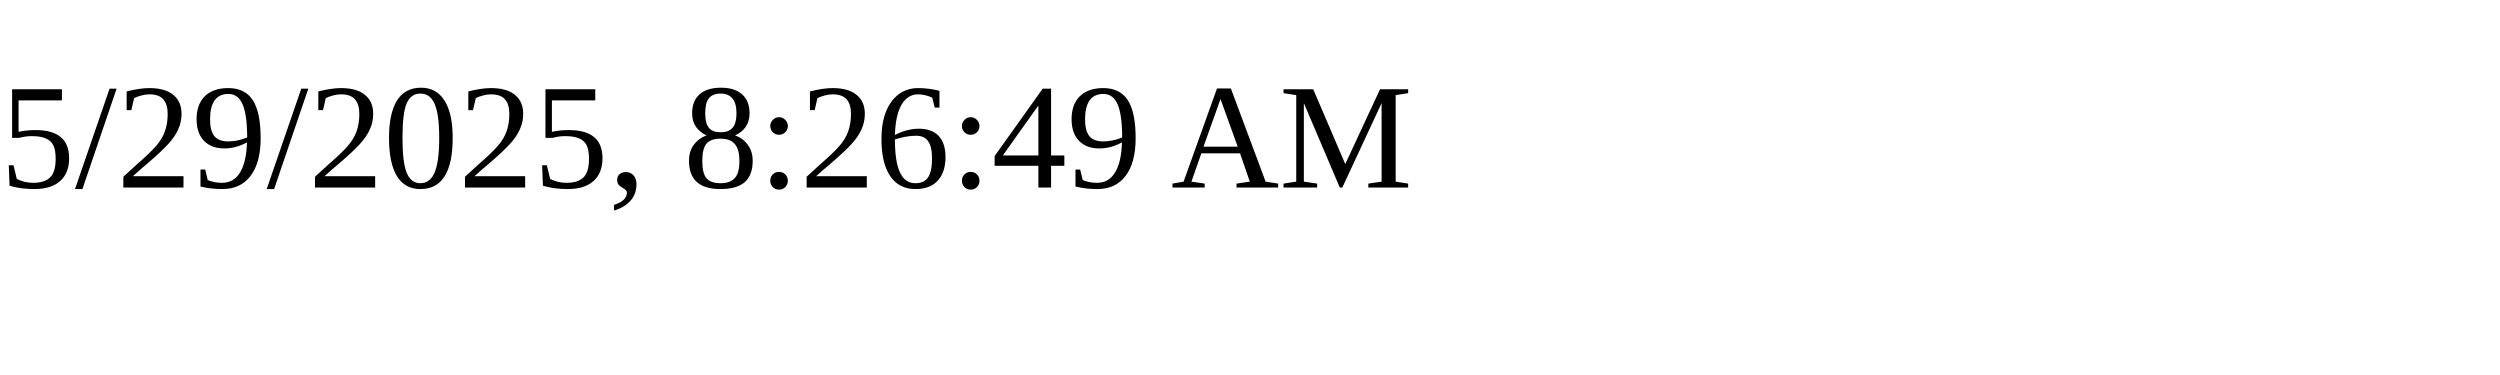
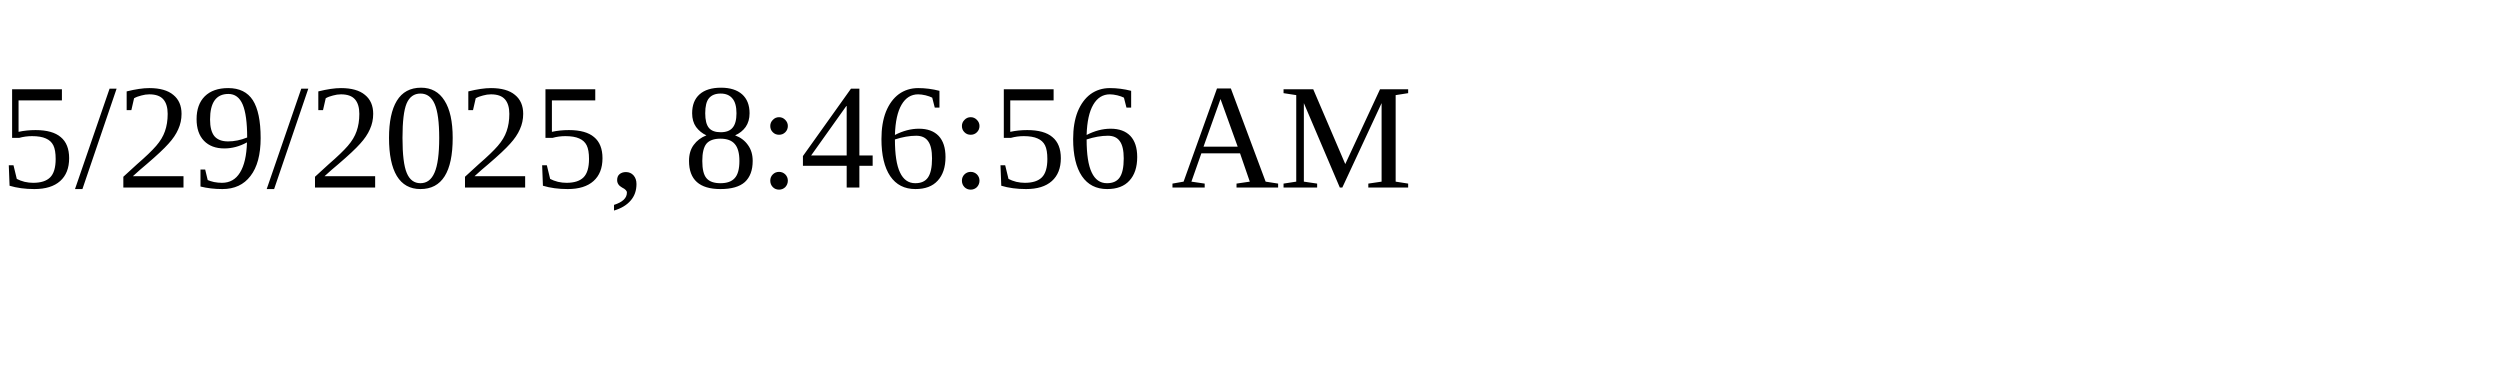
<svg xmlns="http://www.w3.org/2000/svg" height="30" width="200">
-   <text x="0" y="15">5/29/2025, 8:26:49 AM</text>
+   <text x="0" y="15">5/29/2025, 8:46:56 AM</text>
</svg>
